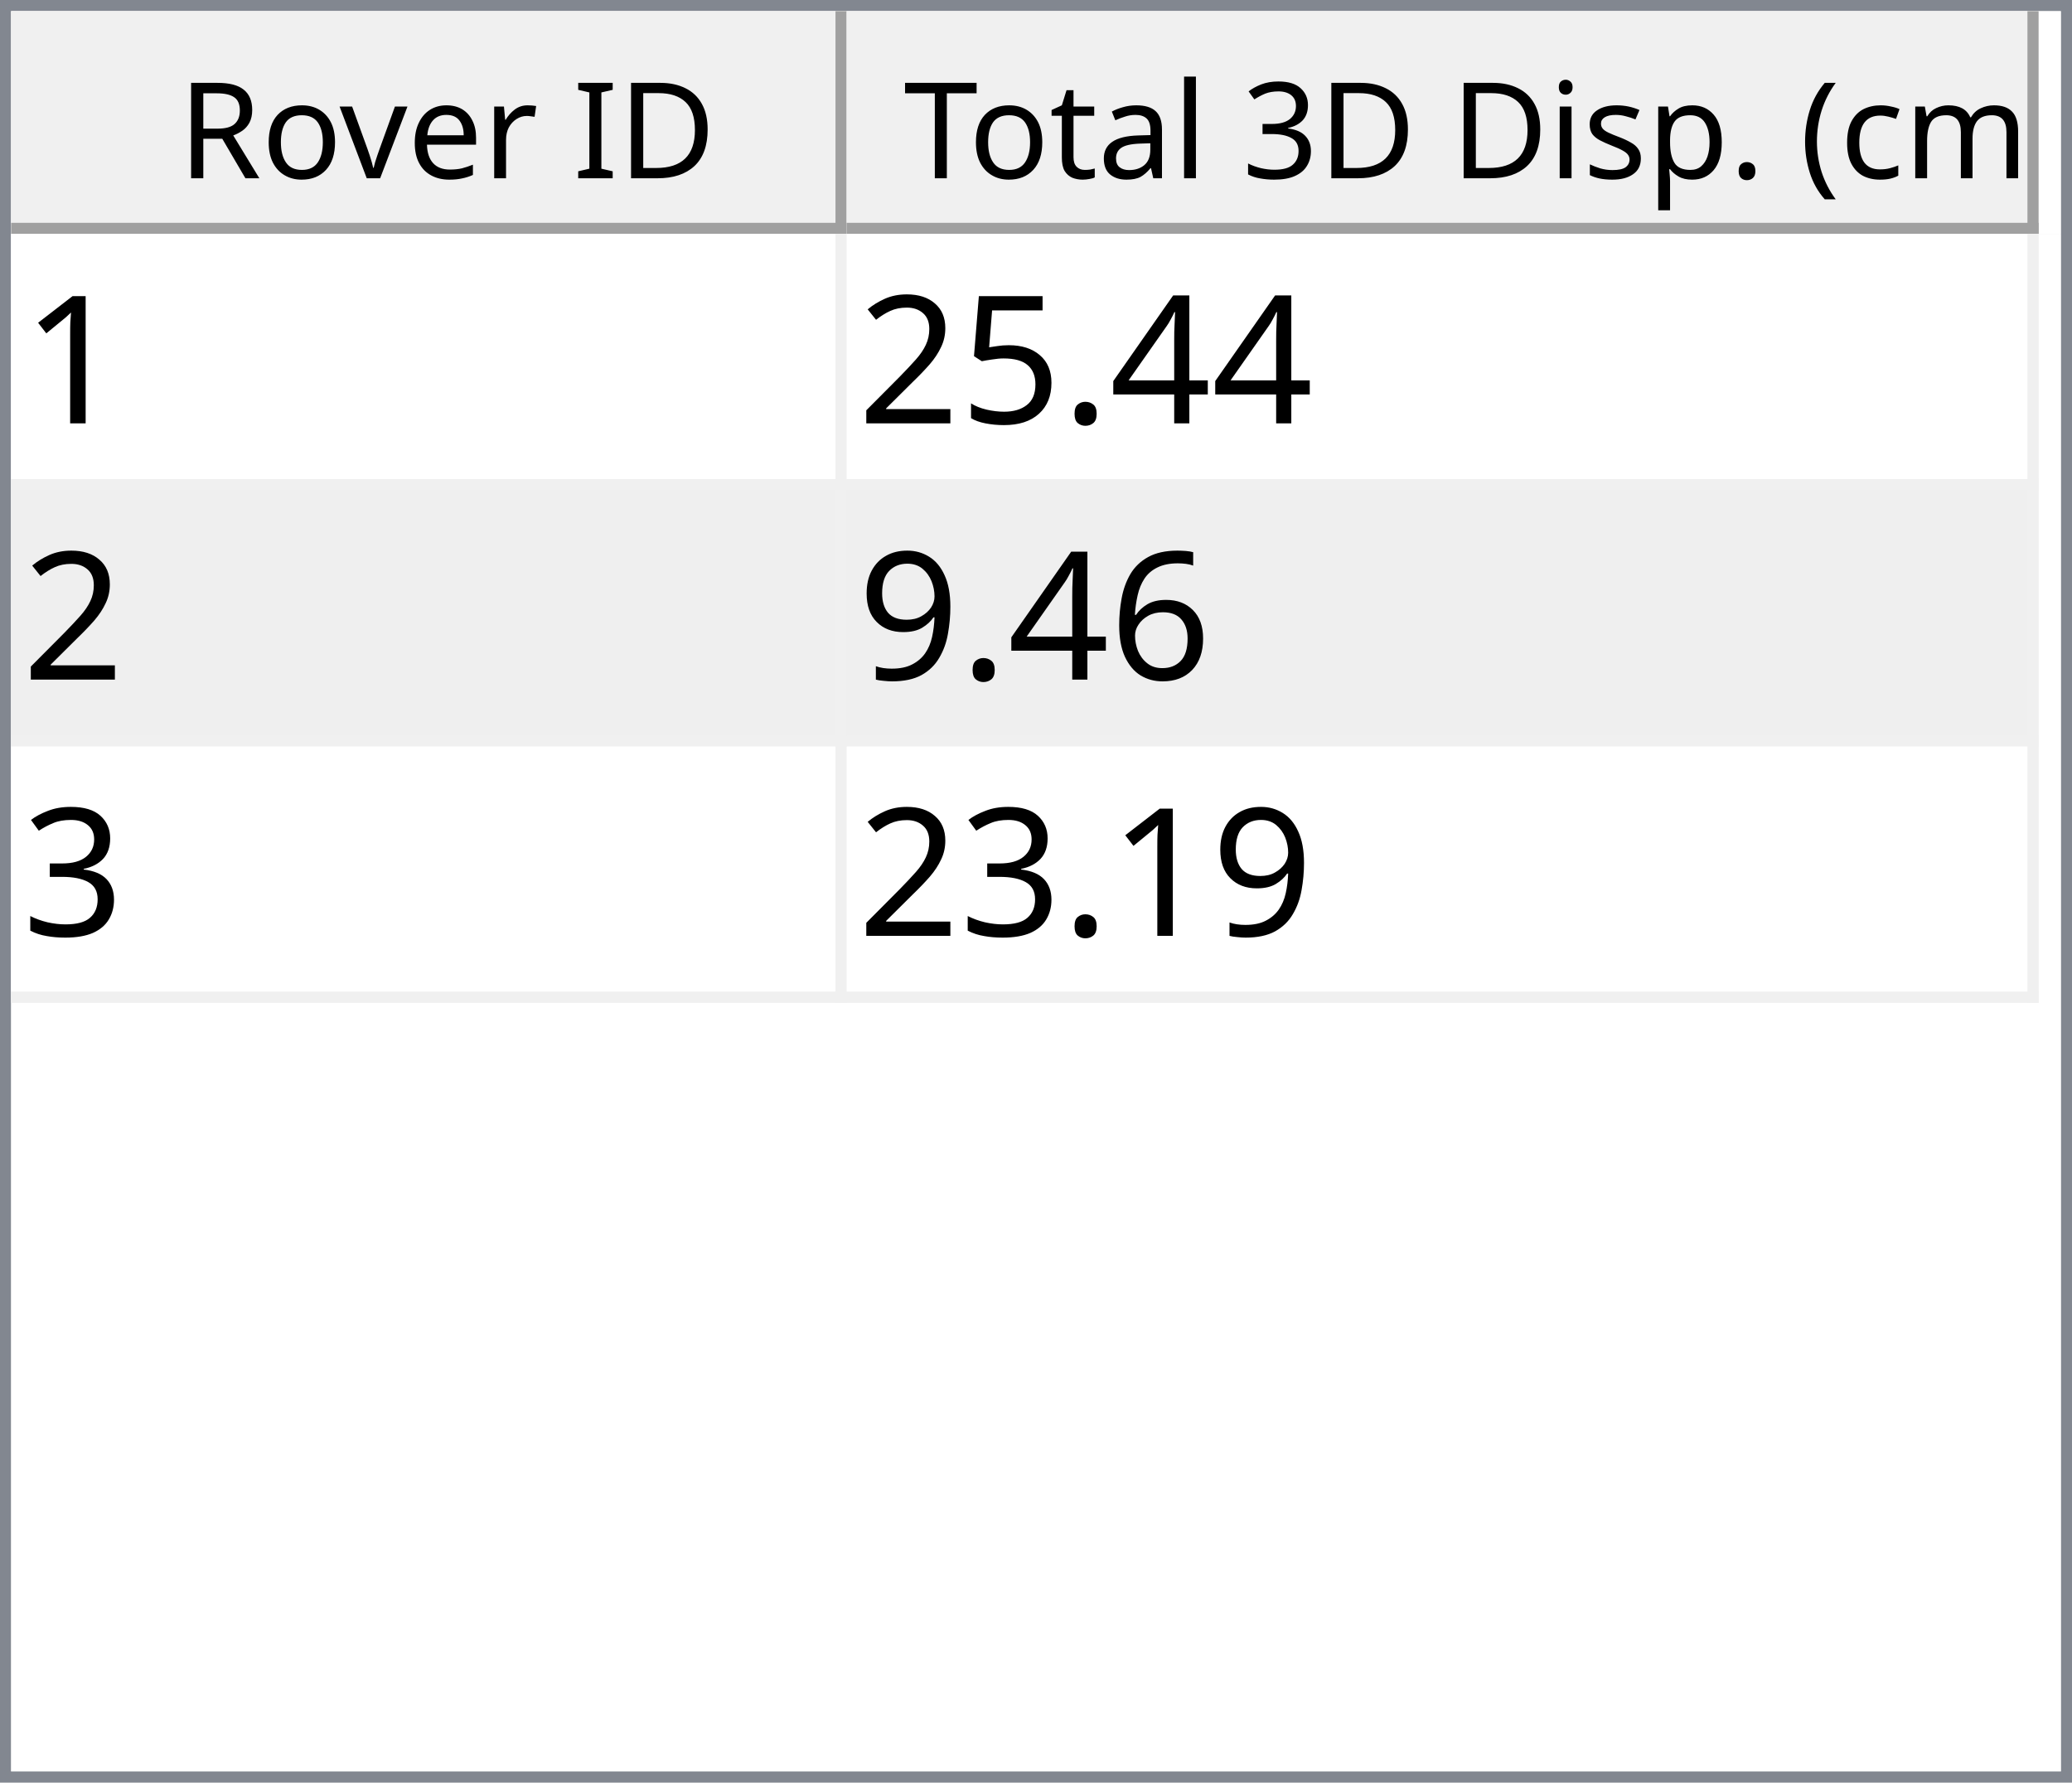
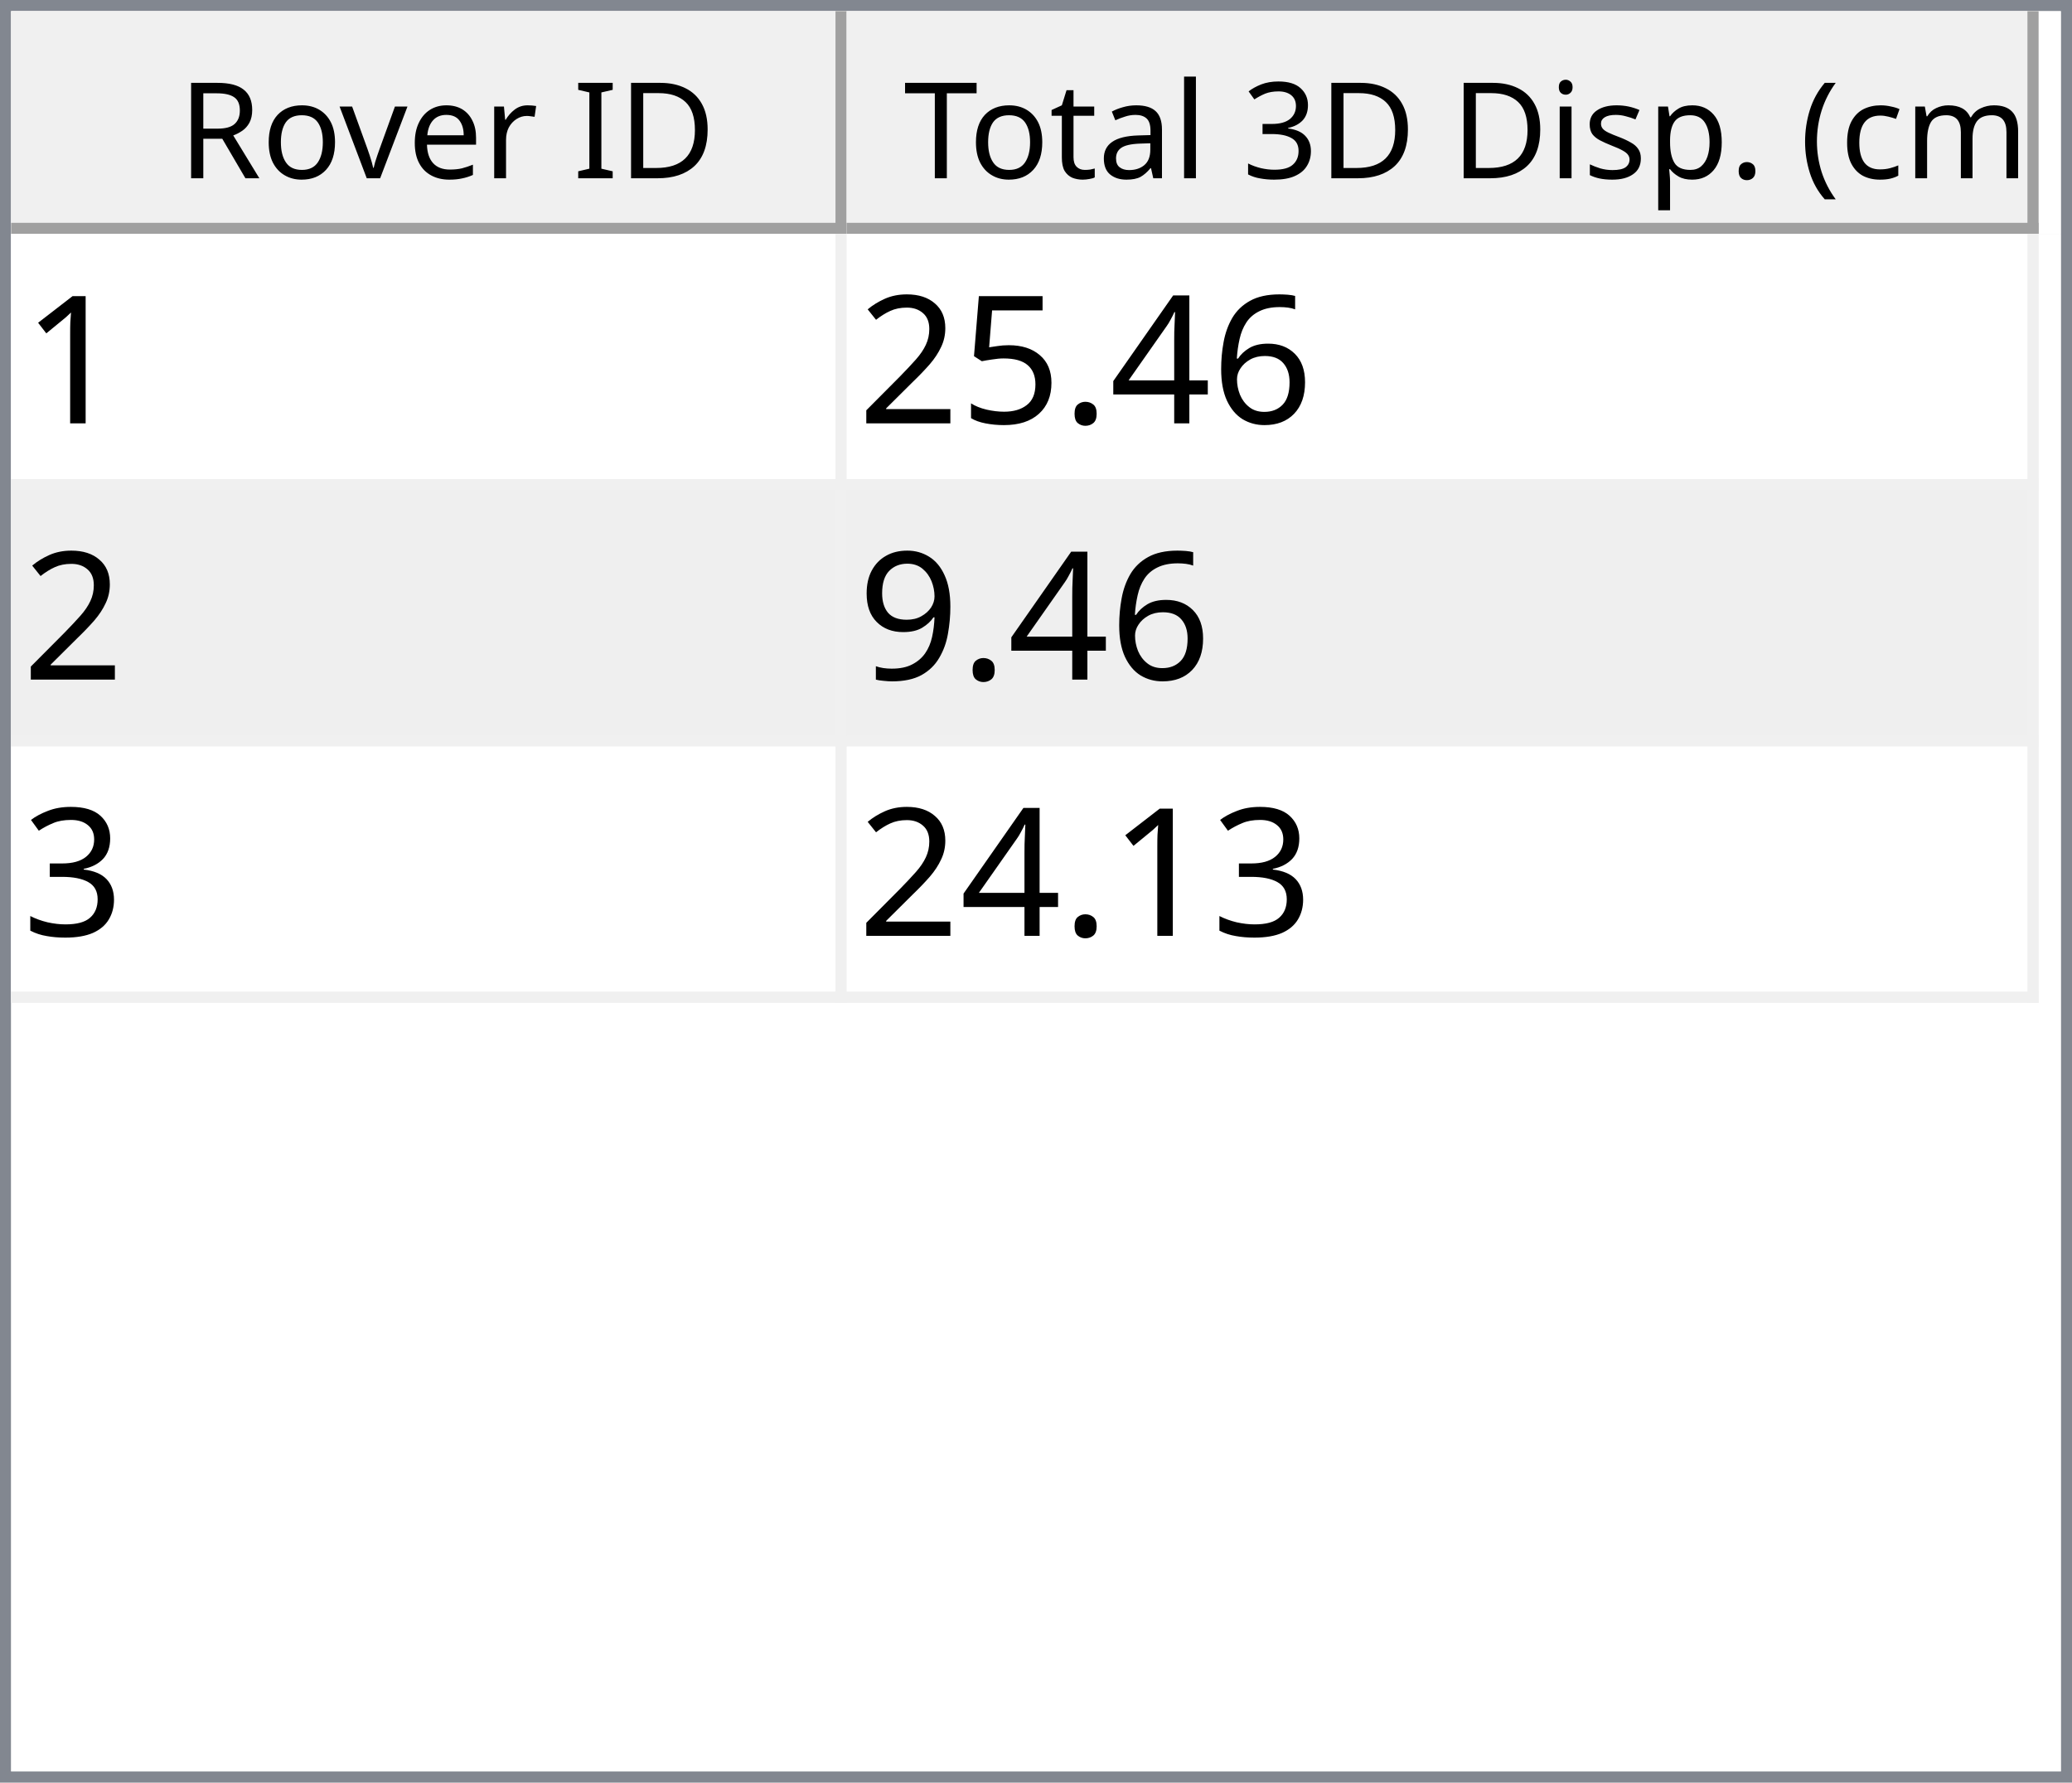
<svg xmlns="http://www.w3.org/2000/svg" style="fill-opacity:1; color-rendering:auto; color-interpolation:auto; text-rendering:auto; stroke:black; stroke-linecap:square; stroke-miterlimit:10; shape-rendering:auto; stroke-opacity:1; fill:black; stroke-dasharray:none; font-weight:normal; stroke-width:1; font-family:'Dialog'; font-style:normal; stroke-linejoin:miter; font-size:12px; stroke-dashoffset:0; image-rendering:auto;" width="186" height="160">
  <defs id="genericDefs" />
  <g>
    <defs id="defs1">
      <clipPath clipPathUnits="userSpaceOnUse" id="clipPath1">
        <path d="M0 0 L186 0 L186 160 L0 160 L0 0 Z" />
      </clipPath>
      <clipPath clipPathUnits="userSpaceOnUse" id="clipPath2">
        <path d="M0 0 L0 160 L186 160 L186 0 Z" />
      </clipPath>
      <clipPath clipPathUnits="userSpaceOnUse" id="clipPath3">
        <path d="M0 0 L0 20 L184 20 L184 0 Z" />
      </clipPath>
      <clipPath clipPathUnits="userSpaceOnUse" id="clipPath4">
        <path d="M0 0 L0 20 L75 20 L75 0 Z" />
      </clipPath>
      <clipPath clipPathUnits="userSpaceOnUse" id="clipPath5">
        <path d="M1 1 L1 19 L74 19 L74 1 Z" />
      </clipPath>
      <clipPath clipPathUnits="userSpaceOnUse" id="clipPath6">
        <path d="M0 0 L0 18 L73 18 L73 0 Z" />
      </clipPath>
      <clipPath clipPathUnits="userSpaceOnUse" id="clipPath7">
        <path d="M-0.5 -0.5 L-0.5 19.5 L74.5 19.5 L74.5 -0.5 Z" />
      </clipPath>
      <clipPath clipPathUnits="userSpaceOnUse" id="clipPath8">
        <path d="M0 0 L0 20 L107 20 L107 0 Z" />
      </clipPath>
      <clipPath clipPathUnits="userSpaceOnUse" id="clipPath9">
        <path d="M1 1 L1 19 L106 19 L106 1 Z" />
      </clipPath>
      <clipPath clipPathUnits="userSpaceOnUse" id="clipPath10">
        <path d="M0 0 L0 18 L105 18 L105 0 Z" />
      </clipPath>
      <clipPath clipPathUnits="userSpaceOnUse" id="clipPath11">
        <path d="M-0.5 -0.5 L-0.5 19.5 L106.5 19.5 L106.5 -0.5 Z" />
      </clipPath>
      <clipPath clipPathUnits="userSpaceOnUse" id="clipPath12">
        <path d="M0 0 L0 138 L184 138 L184 0 Z" />
      </clipPath>
      <clipPath clipPathUnits="userSpaceOnUse" id="clipPath13">
        <path d="M0 0 L0 69 L182 69 L182 0 Z" />
      </clipPath>
      <clipPath clipPathUnits="userSpaceOnUse" id="clipPath14">
        <path d="M-0.5 -0.5 L-0.5 68.5 L181.5 68.5 L181.5 -0.5 Z" />
      </clipPath>
      <clipPath clipPathUnits="userSpaceOnUse" id="clipPath15">
        <path d="M0 0 L0 22 L74 22 L74 0 Z" />
      </clipPath>
      <clipPath clipPathUnits="userSpaceOnUse" id="clipPath16">
        <path d="M0 0 L0 22 L106 22 L106 0 Z" />
      </clipPath>
      <font horiz-adv-x="64.551" id="font1">
        <font-face ascent="107.91" descent="25.098" units-per-em="100" style="font-style:normal; font-family:Segoe UI; font-weight:normal;" />
        <missing-glyph horiz-adv-x="64.551" d="M8.109 0 L8.109 68.266 L56.453 68.266 L56.453 0 L8.109 0 ZM15.328 7.234 L49.219 7.234 L49.219 61.031 L15.328 61.031 L15.328 7.234 Z" />
        <glyph unicode="D" horiz-adv-x="70.117" d="M9.188 0 L9.188 70.016 L28.516 70.016 Q65.531 70.016 65.531 35.891 Q65.531 19.672 55.25 9.836 Q44.969 0 27.734 0 L9.188 0 ZM17.391 62.594 L17.391 7.422 L27.828 7.422 Q41.609 7.422 49.273 14.797 Q56.938 22.172 56.938 35.688 Q56.938 62.594 28.328 62.594 L17.391 62.594 Z" />
        <glyph unicode="I" horiz-adv-x="26.611" d="M17.391 0 L9.188 0 L9.188 70.016 L17.391 70.016 L17.391 0 Z" />
        <glyph unicode=" " horiz-adv-x="27.393" d="" />
        <glyph unicode="r" horiz-adv-x="34.766" d="M34.188 41.891 Q32.078 43.5 28.125 43.5 Q23 43.5 19.555 38.672 Q16.109 33.844 16.109 25.484 L16.109 0 L8.109 0 L8.109 50 L16.109 50 L16.109 39.703 L16.312 39.703 Q18.016 44.969 21.531 47.922 Q25.047 50.875 29.391 50.875 Q32.516 50.875 34.188 50.203 L34.188 41.891 Z" />
        <glyph unicode="e" horiz-adv-x="52.295" d="M48.297 23 L12.984 23 Q13.188 14.656 17.484 10.109 Q21.781 5.562 29.297 5.562 Q37.75 5.562 44.828 11.141 L44.828 3.609 Q38.234 -1.172 27.391 -1.172 Q16.797 -1.172 10.742 5.641 Q4.688 12.453 4.688 24.812 Q4.688 36.469 11.305 43.82 Q17.922 51.172 27.734 51.172 Q37.547 51.172 42.922 44.828 Q48.297 38.484 48.297 27.203 L48.297 23 ZM40.094 29.781 Q40.047 36.719 36.75 40.578 Q33.453 44.438 27.594 44.438 Q21.922 44.438 17.969 40.383 Q14.016 36.328 13.094 29.781 L40.094 29.781 Z" />
        <glyph unicode="v" horiz-adv-x="47.9" d="M47.406 50 L27.484 0 L19.625 0 L0.688 50 L9.469 50 L22.172 13.672 Q23.578 9.672 23.922 6.688 L24.125 6.688 Q24.609 10.453 25.688 13.484 L38.969 50 L47.406 50 Z" />
        <glyph unicode="o" horiz-adv-x="58.594" d="M29 -1.172 Q17.922 -1.172 11.305 5.836 Q4.688 12.844 4.688 24.422 Q4.688 37.016 11.57 44.094 Q18.453 51.172 30.172 51.172 Q41.359 51.172 47.633 44.289 Q53.906 37.406 53.906 25.203 Q53.906 13.234 47.141 6.031 Q40.375 -1.172 29 -1.172 ZM29.594 44.438 Q21.875 44.438 17.383 39.188 Q12.891 33.938 12.891 24.703 Q12.891 15.828 17.43 10.695 Q21.969 5.562 29.594 5.562 Q37.359 5.562 41.531 10.594 Q45.703 15.625 45.703 24.906 Q45.703 34.281 41.531 39.359 Q37.359 44.438 29.594 44.438 Z" />
        <glyph unicode="R" horiz-adv-x="59.814" d="M59.375 0 L49.609 0 L37.891 19.625 Q36.281 22.359 34.766 24.289 Q33.25 26.219 31.664 27.438 Q30.078 28.656 28.25 29.219 Q26.422 29.781 24.125 29.781 L17.391 29.781 L17.391 0 L9.188 0 L9.188 70.016 L30.078 70.016 Q34.672 70.016 38.555 68.867 Q42.438 67.719 45.289 65.375 Q48.141 63.031 49.758 59.547 Q51.375 56.062 51.375 51.375 Q51.375 47.703 50.273 44.656 Q49.172 41.609 47.148 39.211 Q45.125 36.812 42.266 35.133 Q39.406 33.453 35.844 32.516 L35.844 32.328 Q37.594 31.547 38.891 30.547 Q40.188 29.547 41.359 28.18 Q42.531 26.812 43.68 25.078 Q44.828 23.344 46.234 21.047 L59.375 0 ZM17.391 62.594 L17.391 37.203 L28.516 37.203 Q31.594 37.203 34.203 38.133 Q36.812 39.062 38.719 40.797 Q40.625 42.531 41.703 45.047 Q42.781 47.562 42.781 50.688 Q42.781 56.297 39.141 59.445 Q35.5 62.594 28.609 62.594 L17.391 62.594 Z" />
        <glyph unicode=")" horiz-adv-x="30.176" d="M8.297 -15.922 L1.172 -15.922 Q16.406 2.344 16.406 26.812 Q16.406 51.469 1.078 70.016 L8.297 70.016 Q23.531 52.156 23.531 26.703 Q23.531 1.375 8.297 -15.922 Z" />
        <glyph unicode="m" horiz-adv-x="86.133" d="M79.109 0 L71.094 0 L71.094 28.719 Q71.094 37.016 68.531 40.727 Q65.969 44.438 59.906 44.438 Q54.781 44.438 51.195 39.75 Q47.609 35.062 47.609 28.516 L47.609 0 L39.594 0 L39.594 29.688 Q39.594 44.438 28.219 44.438 Q22.953 44.438 19.531 40.016 Q16.109 35.594 16.109 28.516 L16.109 0 L8.109 0 L8.109 50 L16.109 50 L16.109 42.094 L16.312 42.094 Q21.625 51.172 31.844 51.172 Q36.969 51.172 40.773 48.312 Q44.578 45.453 46 40.828 Q51.562 51.172 62.594 51.172 Q79.109 51.172 79.109 30.812 L79.109 0 Z" />
        <glyph unicode="c" horiz-adv-x="46.191" d="M42.188 2.297 Q36.422 -1.172 28.516 -1.172 Q17.828 -1.172 11.258 5.789 Q4.688 12.75 4.688 23.828 Q4.688 36.188 11.766 43.68 Q18.844 51.172 30.672 51.172 Q37.25 51.172 42.281 48.734 L42.281 40.531 Q36.719 44.438 30.375 44.438 Q22.703 44.438 17.797 38.945 Q12.891 33.453 12.891 24.516 Q12.891 15.719 17.508 10.641 Q22.125 5.562 29.891 5.562 Q36.422 5.562 42.188 9.906 L42.188 2.297 Z" />
        <glyph unicode="(" horiz-adv-x="30.176" d="M29.109 -15.922 L21.969 -15.922 Q6.844 1.375 6.844 26.703 Q6.844 52.156 21.969 70.016 L29.203 70.016 Q13.875 51.469 13.875 26.812 Q13.875 2.344 29.109 -15.922 Z" />
        <glyph unicode="." horiz-adv-x="21.68" d="M10.891 -1.078 Q8.641 -1.078 7.055 0.539 Q5.469 2.156 5.469 4.391 Q5.469 6.641 7.055 8.273 Q8.641 9.906 10.891 9.906 Q13.188 9.906 14.797 8.273 Q16.406 6.641 16.406 4.391 Q16.406 2.156 14.797 0.539 Q13.188 -1.078 10.891 -1.078 Z" />
        <glyph unicode="p" horiz-adv-x="58.789" d="M16.312 7.234 L16.109 7.234 L16.109 -23 L8.109 -23 L8.109 50 L16.109 50 L16.109 41.219 L16.312 41.219 Q22.219 51.172 33.594 51.172 Q43.266 51.172 48.688 44.461 Q54.109 37.75 54.109 26.469 Q54.109 13.922 48 6.375 Q41.891 -1.172 31.297 -1.172 Q21.578 -1.172 16.312 7.234 ZM16.109 27.391 L16.109 20.406 Q16.109 14.203 20.141 9.883 Q24.172 5.562 30.375 5.562 Q37.641 5.562 41.773 11.133 Q45.906 16.703 45.906 26.609 Q45.906 34.969 42.047 39.703 Q38.188 44.438 31.594 44.438 Q24.609 44.438 20.359 39.578 Q16.109 34.719 16.109 27.391 Z" />
        <glyph unicode="s" horiz-adv-x="42.432" d="M5.078 1.812 L5.078 10.406 Q11.625 5.562 19.484 5.562 Q30.031 5.562 30.031 12.594 Q30.031 14.594 29.125 15.992 Q28.219 17.391 26.68 18.461 Q25.141 19.531 23.07 20.383 Q21 21.234 18.609 22.172 Q15.281 23.484 12.766 24.828 Q10.25 26.172 8.57 27.859 Q6.891 29.547 6.031 31.695 Q5.172 33.844 5.172 36.719 Q5.172 40.234 6.789 42.945 Q8.406 45.656 11.086 47.484 Q13.766 49.312 17.211 50.242 Q20.656 51.172 24.312 51.172 Q30.812 51.172 35.938 48.922 L35.938 40.828 Q30.422 44.438 23.25 44.438 Q21 44.438 19.195 43.922 Q17.391 43.406 16.094 42.477 Q14.797 41.547 14.086 40.258 Q13.375 38.969 13.375 37.406 Q13.375 35.453 14.086 34.133 Q14.797 32.812 16.164 31.789 Q17.531 30.766 19.484 29.938 Q21.438 29.109 23.922 28.125 Q27.25 26.859 29.883 25.516 Q32.516 24.172 34.375 22.484 Q36.234 20.797 37.234 18.602 Q38.234 16.406 38.234 13.375 Q38.234 9.672 36.602 6.938 Q34.969 4.203 32.234 2.398 Q29.5 0.594 25.93 -0.289 Q22.359 -1.172 18.453 -1.172 Q10.75 -1.172 5.078 1.812 Z" />
        <glyph unicode="i" horiz-adv-x="24.219" d="M12.203 62.703 Q10.062 62.703 8.547 64.164 Q7.031 65.625 7.031 67.875 Q7.031 70.125 8.547 71.609 Q10.062 73.094 12.203 73.094 Q14.406 73.094 15.945 71.609 Q17.484 70.125 17.484 67.875 Q17.484 65.719 15.945 64.211 Q14.406 62.703 12.203 62.703 ZM16.109 0 L8.109 0 L8.109 50 L16.109 50 L16.109 0 Z" />
        <glyph unicode="3" horiz-adv-x="53.906" d="M46.531 19.828 Q46.531 15.094 44.75 11.211 Q42.969 7.328 39.719 4.57 Q36.469 1.812 31.93 0.297 Q27.391 -1.219 21.922 -1.219 Q11.922 -1.219 6 2.594 L6 11.188 Q13.094 5.609 22.219 5.609 Q25.875 5.609 28.828 6.539 Q31.781 7.469 33.906 9.227 Q36.031 10.984 37.18 13.477 Q38.328 15.969 38.328 19.094 Q38.328 32.812 18.797 32.812 L12.984 32.812 L12.984 39.594 L18.5 39.594 Q35.797 39.594 35.797 52.484 Q35.797 64.406 22.609 64.406 Q15.188 64.406 8.688 59.422 L8.688 67.188 Q15.375 71.188 24.609 71.188 Q29 71.188 32.57 69.969 Q36.141 68.75 38.68 66.555 Q41.219 64.359 42.609 61.281 Q44 58.203 44 54.5 Q44 40.672 30.031 36.719 L30.031 36.531 Q33.594 36.141 36.625 34.797 Q39.656 33.453 41.852 31.305 Q44.047 29.156 45.289 26.25 Q46.531 23.344 46.531 19.828 Z" />
        <glyph unicode="l" horiz-adv-x="24.219" d="M16.109 0 L8.109 0 L8.109 74.031 L16.109 74.031 L16.109 0 Z" />
        <glyph unicode="a" horiz-adv-x="50.879" d="M43.891 0 L35.891 0 L35.891 7.812 L35.688 7.812 Q30.469 -1.172 20.312 -1.172 Q12.844 -1.172 8.617 2.781 Q4.391 6.734 4.391 13.281 Q4.391 27.297 20.906 29.594 L35.891 31.688 Q35.891 44.438 25.594 44.438 Q16.547 44.438 9.281 38.281 L9.281 46.484 Q16.656 51.172 26.266 51.172 Q43.891 51.172 43.891 32.516 L43.891 0 ZM35.891 25.297 L23.828 23.641 Q18.266 22.859 15.43 20.875 Q12.594 18.891 12.594 13.875 Q12.594 10.203 15.211 7.883 Q17.828 5.562 22.172 5.562 Q28.125 5.562 32.008 9.742 Q35.891 13.922 35.891 20.312 L35.891 25.297 Z" />
        <glyph unicode="t" horiz-adv-x="33.887" d="M31.297 0.484 Q28.469 -1.078 23.828 -1.078 Q10.688 -1.078 10.688 13.578 L10.688 43.172 L2.094 43.172 L2.094 50 L10.688 50 L10.688 62.203 L18.703 64.797 L18.703 50 L31.297 50 L31.297 43.172 L18.703 43.172 L18.703 14.984 Q18.703 9.969 20.414 7.82 Q22.125 5.672 26.078 5.672 Q29.109 5.672 31.297 7.328 L31.297 0.484 Z" />
        <glyph unicode="T" horiz-adv-x="52.393" d="M50.594 62.594 L30.375 62.594 L30.375 0 L22.172 0 L22.172 62.594 L2 62.594 L2 70.016 L50.594 70.016 L50.594 62.594 Z" />
      </font>
      <font horiz-adv-x="75.0" id="font2">
        <font-face ascent="100.537" descent="21.973" units-per-em="100" style="font-style:normal; font-family:sans-serif; font-weight:normal;" />
        <missing-glyph horiz-adv-x="75.0" d="M12.5 0 L12.5 62.5 L62.5 62.5 L62.5 0 L12.5 0 ZM14.062 1.562 L60.938 1.562 L60.938 60.938 L14.062 60.938 L14.062 1.562 Z" />
        <glyph unicode="1" horiz-adv-x="55.615" d="M37.25 0 L28.469 0 L28.469 56 Q25.297 52.984 20.141 49.953 Q14.984 46.922 10.891 45.406 L10.891 53.906 Q18.266 57.375 23.781 62.305 Q29.297 67.234 31.594 71.875 L37.25 71.875 L37.25 0 Z" />
+         <glyph unicode="6" horiz-adv-x="55.615" d="M49.75 54.047 L41.016 53.375 Q39.844 58.547 37.703 60.891 Q34.125 64.656 28.906 64.656 Q24.703 64.656 21.531 62.312 Q17.391 59.281 14.992 53.469 Q12.594 47.656 12.5 36.922 Q15.672 41.75 20.266 44.094 Q24.859 46.438 29.891 46.438 Q38.672 46.438 44.852 39.969 Q51.031 33.5 51.031 23.25 Q51.031 16.5 48.125 10.719 Q45.219 4.938 40.141 1.859 Q35.062 -1.219 28.609 -1.219 Q17.625 -1.219 10.695 6.859 Q3.766 14.938 3.766 33.5 Q3.766 54.25 11.422 63.672 Q18.109 71.875 29.438 71.875 Q37.891 71.875 43.289 67.141 Q48.688 62.406 49.75 54.047 ZM13.875 23.188 Q13.875 18.656 15.797 14.508 Q17.719 10.359 21.188 8.18 Q24.656 6 28.469 6 Q34.031 6 38.039 10.492 Q42.047 14.984 42.047 22.703 Q42.047 30.125 38.086 34.398 Q34.125 38.672 28.125 38.672 Q22.172 38.672 18.023 34.398 Q13.875 30.125 13.875 23.188 Z" />
        <glyph unicode="4" horiz-adv-x="55.615" d="M32.328 0 L32.328 17.141 L1.266 17.141 L1.266 25.203 L33.938 71.578 L41.109 71.578 L41.109 25.203 L50.781 25.203 L50.781 17.141 L41.109 17.141 L41.109 0 L32.328 0 ZM32.328 25.203 L32.328 57.469 L9.906 25.203 L32.328 25.203 Z" />
        <glyph unicode="." horiz-adv-x="27.783" d="M9.078 0 L9.078 10.016 L19.094 10.016 L19.094 0 L9.078 0 Z" />
        <glyph unicode="5" horiz-adv-x="55.615" d="M4.156 18.75 L13.375 19.531 Q14.406 12.797 18.141 9.398 Q21.875 6 27.156 6 Q33.5 6 37.891 10.789 Q42.281 15.578 42.281 23.484 Q42.281 31 38.062 35.352 Q33.844 39.703 27 39.703 Q22.75 39.703 19.336 37.773 Q15.922 35.844 13.969 32.766 L5.719 33.844 L12.641 70.609 L48.25 70.609 L48.25 62.203 L19.672 62.203 L15.828 42.969 Q22.266 47.469 29.344 47.469 Q38.719 47.469 45.164 40.969 Q51.609 34.469 51.609 24.266 Q51.609 14.547 45.953 7.469 Q39.062 -1.219 27.156 -1.219 Q17.391 -1.219 11.211 4.25 Q5.031 9.719 4.156 18.75 Z" />
        <glyph unicode="2" horiz-adv-x="55.615" d="M50.344 8.453 L50.344 0 L3.031 0 Q2.938 3.172 4.047 6.109 Q5.859 10.938 9.836 15.625 Q13.812 20.312 21.344 26.469 Q33.016 36.031 37.117 41.625 Q41.219 47.219 41.219 52.203 Q41.219 57.422 37.477 61.008 Q33.734 64.594 27.734 64.594 Q21.391 64.594 17.578 60.789 Q13.766 56.984 13.719 50.25 L4.688 51.172 Q5.609 61.281 11.664 66.578 Q17.719 71.875 27.938 71.875 Q38.234 71.875 44.242 66.164 Q50.25 60.453 50.25 52 Q50.25 47.703 48.492 43.555 Q46.734 39.406 42.656 34.812 Q38.578 30.219 29.109 22.219 Q21.188 15.578 18.945 13.211 Q16.703 10.844 15.234 8.453 L50.344 8.453 Z" />
-         <glyph unicode="6" horiz-adv-x="55.615" d="M49.75 54.047 L41.016 53.375 Q39.844 58.547 37.703 60.891 Q34.125 64.656 28.906 64.656 Q24.703 64.656 21.531 62.312 Q17.391 59.281 14.992 53.469 Q12.594 47.656 12.5 36.922 Q15.672 41.75 20.266 44.094 Q24.859 46.438 29.891 46.438 Q38.672 46.438 44.852 39.969 Q51.031 33.5 51.031 23.25 Q51.031 16.5 48.125 10.719 Q45.219 4.938 40.141 1.859 Q35.062 -1.219 28.609 -1.219 Q17.625 -1.219 10.695 6.859 Q3.766 14.938 3.766 33.5 Q3.766 54.25 11.422 63.672 Q18.109 71.875 29.438 71.875 Q37.891 71.875 43.289 67.141 Q48.688 62.406 49.75 54.047 ZM13.875 23.188 Q13.875 18.656 15.797 14.508 Q17.719 10.359 21.188 8.18 Q24.656 6 28.469 6 Q34.031 6 38.039 10.492 Q42.047 14.984 42.047 22.703 Q42.047 30.125 38.086 34.398 Q34.125 38.672 28.125 38.672 Q22.172 38.672 18.023 34.398 Q13.875 30.125 13.875 23.188 Z" />
        <glyph unicode="9" horiz-adv-x="55.615" d="M5.469 16.547 L13.922 17.328 Q14.984 11.375 18.016 8.688 Q21.047 6 25.781 6 Q29.828 6 32.883 7.859 Q35.938 9.719 37.891 12.82 Q39.844 15.922 41.164 21.195 Q42.484 26.469 42.484 31.938 Q42.484 32.516 42.438 33.688 Q39.797 29.5 35.234 26.883 Q30.672 24.266 25.344 24.266 Q16.453 24.266 10.305 30.711 Q4.156 37.156 4.156 47.703 Q4.156 58.594 10.578 65.234 Q17 71.875 26.656 71.875 Q33.641 71.875 39.43 68.117 Q45.219 64.359 48.219 57.398 Q51.219 50.438 51.219 37.25 Q51.219 23.531 48.242 15.406 Q45.266 7.281 39.383 3.031 Q33.5 -1.219 25.594 -1.219 Q17.188 -1.219 11.867 3.445 Q6.547 8.109 5.469 16.547 ZM41.453 48.141 Q41.453 55.719 37.43 60.156 Q33.406 64.594 27.734 64.594 Q21.875 64.594 17.531 59.812 Q13.188 55.031 13.188 47.406 Q13.188 40.578 17.312 36.305 Q21.438 32.031 27.484 32.031 Q33.594 32.031 37.523 36.305 Q41.453 40.578 41.453 48.141 Z" />
        <glyph unicode="3" horiz-adv-x="55.615" d="M4.203 18.891 L12.984 20.062 Q14.5 12.594 18.141 9.297 Q21.781 6 27 6 Q33.203 6 37.477 10.297 Q41.75 14.594 41.75 20.953 Q41.75 27 37.797 30.93 Q33.844 34.859 27.734 34.859 Q25.25 34.859 21.531 33.891 L22.516 41.609 Q23.391 41.5 23.922 41.5 Q29.547 41.5 34.039 44.43 Q38.531 47.359 38.531 53.469 Q38.531 58.297 35.258 61.477 Q31.984 64.656 26.812 64.656 Q21.688 64.656 18.266 61.43 Q14.844 58.203 13.875 51.766 L5.078 53.328 Q6.688 62.156 12.398 67.016 Q18.109 71.875 26.609 71.875 Q32.469 71.875 37.398 69.359 Q42.328 66.844 44.945 62.5 Q47.562 58.156 47.562 53.266 Q47.562 48.641 45.07 44.828 Q42.578 41.016 37.703 38.766 Q44.047 37.312 47.562 32.695 Q51.078 28.078 51.078 21.141 Q51.078 11.766 44.242 5.25 Q37.406 -1.266 26.953 -1.266 Q17.531 -1.266 11.305 4.352 Q5.078 9.969 4.203 18.891 Z" />
      </font>
    </defs>
    <g style="fill:white; stroke:white;">
      <rect x="0" y="0" width="186" style="clip-path:url(#clipPath1); stroke:none;" height="160" />
    </g>
    <g style="fill:white; text-rendering:optimizeSpeed; color-rendering:optimizeSpeed; image-rendering:optimizeSpeed; shape-rendering:crispEdges; stroke:white; color-interpolation:sRGB;">
      <rect x="0" width="186" height="160" y="0" style="stroke:none;" />
      <path style="stroke:none;" d="M0 160 L186 160 L186 0 L0 0 Z" />
    </g>
    <g style="fill:rgb(240,240,240); font-family:'Segoe UI'; stroke:rgb(240,240,240);">
      <rect x="0" y="0" width="186" style="clip-path:url(#clipPath2); stroke:none;" height="160" />
    </g>
    <g style="fill:rgb(130,135,144); font-family:'Segoe UI'; stroke:rgb(130,135,144);">
      <path d="M0 0 L186 0 L186 160 L0 160 L0 0 ZM1 1 L185 1 L185 159 L1 159 L1 1 Z" style="fill-rule:evenodd; clip-path:url(#clipPath2); stroke:none;" />
    </g>
    <g style="fill:white; font-family:'Segoe UI'; stroke:white;" transform="translate(1,1)">
      <rect x="0" y="0" width="184" style="clip-path:url(#clipPath3); stroke:none;" height="20" />
    </g>
    <g style="fill:rgb(240,240,240); font-family:'Segoe UI'; stroke:rgb(240,240,240);" transform="translate(1,1)">
      <rect x="0" y="0" width="75" style="clip-path:url(#clipPath4); stroke:none;" height="20" />
    </g>
    <g style="font-family:'Segoe UI';" transform="translate(2,2)">
      <text x="14" xml:space="preserve" y="14" style="clip-path:url(#clipPath6); stroke:none;">Rover ID</text>
    </g>
    <g style="fill:rgb(160,160,160); font-family:'Segoe UI'; stroke:rgb(160,160,160); stroke-linejoin:bevel;" transform="translate(1.5,1.5)">
      <line x1="74" x2="74" y1="0" style="fill:none; clip-path:url(#clipPath7);" y2="19" />
    </g>
    <g style="fill:rgb(160,160,160); font-family:'Segoe UI'; stroke:rgb(160,160,160); stroke-linejoin:bevel;" transform="matrix(1,0,0,1,1,1) translate(0.5,0.5)">
      <line x1="0" x2="74" y1="19" style="fill:none; clip-path:url(#clipPath7);" y2="19" />
    </g>
    <g style="fill:rgb(240,240,240); font-family:'Segoe UI'; stroke:rgb(240,240,240);" transform="translate(76,1)">
      <rect x="0" y="0" width="107" style="clip-path:url(#clipPath8); stroke:none;" height="20" />
    </g>
    <g style="font-family:'Segoe UI';" transform="translate(77,2)">
      <text x="1" xml:space="preserve" y="14" style="clip-path:url(#clipPath10); stroke:none;"> Total 3D Disp. (cm)</text>
    </g>
    <g style="fill:rgb(160,160,160); font-family:'Segoe UI'; stroke:rgb(160,160,160); stroke-linejoin:bevel;" transform="translate(76.5,1.5)">
      <line x1="106" x2="106" y1="0" style="fill:none; clip-path:url(#clipPath11);" y2="19" />
    </g>
    <g style="fill:rgb(160,160,160); font-family:'Segoe UI'; stroke:rgb(160,160,160); stroke-linejoin:bevel;" transform="matrix(1,0,0,1,76,1) translate(0.5,0.5)">
      <line x1="0" x2="106" y1="19" style="fill:none; clip-path:url(#clipPath11);" y2="19" />
    </g>
    <g style="fill:white; font-family:'Segoe UI'; stroke:white;" transform="translate(1,21)">
      <rect x="0" y="0" width="184" style="clip-path:url(#clipPath12); stroke:none;" height="138" />
    </g>
    <g style="fill:rgb(240,240,240); font-size:16px; font-family:sans-serif; stroke:rgb(240,240,240);" transform="translate(1,21)">
      <rect x="0" y="0" width="182" style="clip-path:url(#clipPath13); stroke:none;" height="69" />
      <line transform="translate(0.5,0.5)" x1="0" x2="181" y1="22" style="clip-path:url(#clipPath14); fill:none; stroke-linejoin:bevel;" y2="22" />
    </g>
    <g transform="matrix(1,0,0,1,1,21) translate(0.5,0.5)" style="fill:rgb(240,240,240); font-size:16px; font-family:sans-serif; stroke:rgb(240,240,240); stroke-linejoin:bevel;">
      <line x1="0" x2="181" y1="45" style="fill:none; clip-path:url(#clipPath14);" y2="45" />
    </g>
    <g transform="matrix(1,0,0,1,1,21) translate(0.5,0.5)" style="fill:rgb(240,240,240); font-size:16px; font-family:sans-serif; stroke:rgb(240,240,240); stroke-linejoin:bevel;">
      <line x1="0" x2="181" y1="68" style="fill:none; clip-path:url(#clipPath14);" y2="68" />
    </g>
    <g transform="matrix(1,0,0,1,1,21) translate(0.5,0.5)" style="fill:rgb(240,240,240); font-size:16px; font-family:sans-serif; stroke:rgb(240,240,240); stroke-linejoin:bevel;">
      <line x1="74" x2="74" y1="0" style="fill:none; clip-path:url(#clipPath14);" y2="68" />
    </g>
    <g transform="matrix(1,0,0,1,1,21) translate(0.5,0.5)" style="fill:rgb(240,240,240); font-size:16px; font-family:sans-serif; stroke:rgb(240,240,240); stroke-linejoin:bevel;">
      <line x1="181" x2="181" y1="0" style="fill:none; clip-path:url(#clipPath14);" y2="68" />
    </g>
    <g style="fill:white; font-size:16px; font-family:sans-serif; stroke:white;" transform="matrix(1,0,0,1,1,21)">
      <rect x="0" y="0" width="74" style="clip-path:url(#clipPath15); stroke:none;" height="22" />
      <text x="1" y="17" style="fill:black; clip-path:url(#clipPath15); stroke:none;" xml:space="preserve">1</text>
    </g>
    <g style="fill:white; font-size:16px; font-family:sans-serif; stroke:white;" transform="matrix(1,0,0,1,1,21) translate(75,0)">
      <rect x="0" y="0" width="106" style="clip-path:url(#clipPath16); stroke:none;" height="22" />
-       <text x="1" y="17" style="fill:black; clip-path:url(#clipPath16); stroke:none;" xml:space="preserve">25.44</text>
+       <text x="1" y="17" style="fill:black; clip-path:url(#clipPath16); stroke:none;" xml:space="preserve">25.46</text>
    </g>
    <g style="fill:rgb(239,239,239); font-size:16px; font-family:sans-serif; stroke:rgb(239,239,239);" transform="matrix(1,0,0,1,1,21) translate(0,23)">
      <rect x="0" y="0" width="74" style="clip-path:url(#clipPath15); stroke:none;" height="22" />
      <text x="1" y="17" style="fill:black; clip-path:url(#clipPath15); stroke:none;" xml:space="preserve">2</text>
    </g>
    <g style="fill:rgb(239,239,239); font-size:16px; font-family:sans-serif; stroke:rgb(239,239,239);" transform="matrix(1,0,0,1,1,21) translate(75,23)">
      <rect x="0" y="0" width="106" style="clip-path:url(#clipPath16); stroke:none;" height="22" />
      <text x="1" y="17" style="fill:black; clip-path:url(#clipPath16); stroke:none;" xml:space="preserve">9.46</text>
    </g>
    <g style="fill:white; font-size:16px; font-family:sans-serif; stroke:white;" transform="matrix(1,0,0,1,1,21) translate(0,46)">
      <rect x="0" y="0" width="74" style="clip-path:url(#clipPath15); stroke:none;" height="22" />
      <text x="1" y="17" style="fill:black; clip-path:url(#clipPath15); stroke:none;" xml:space="preserve">3</text>
    </g>
    <g style="fill:white; font-size:16px; font-family:sans-serif; stroke:white;" transform="matrix(1,0,0,1,1,21) translate(75,46)">
      <rect x="0" y="0" width="106" style="clip-path:url(#clipPath16); stroke:none;" height="22" />
-       <text x="1" y="17" style="fill:black; clip-path:url(#clipPath16); stroke:none;" xml:space="preserve">23.19</text>
+       <text x="1" y="17" style="fill:black; clip-path:url(#clipPath16); stroke:none;" xml:space="preserve">24.13</text>
    </g>
  </g>
</svg>
